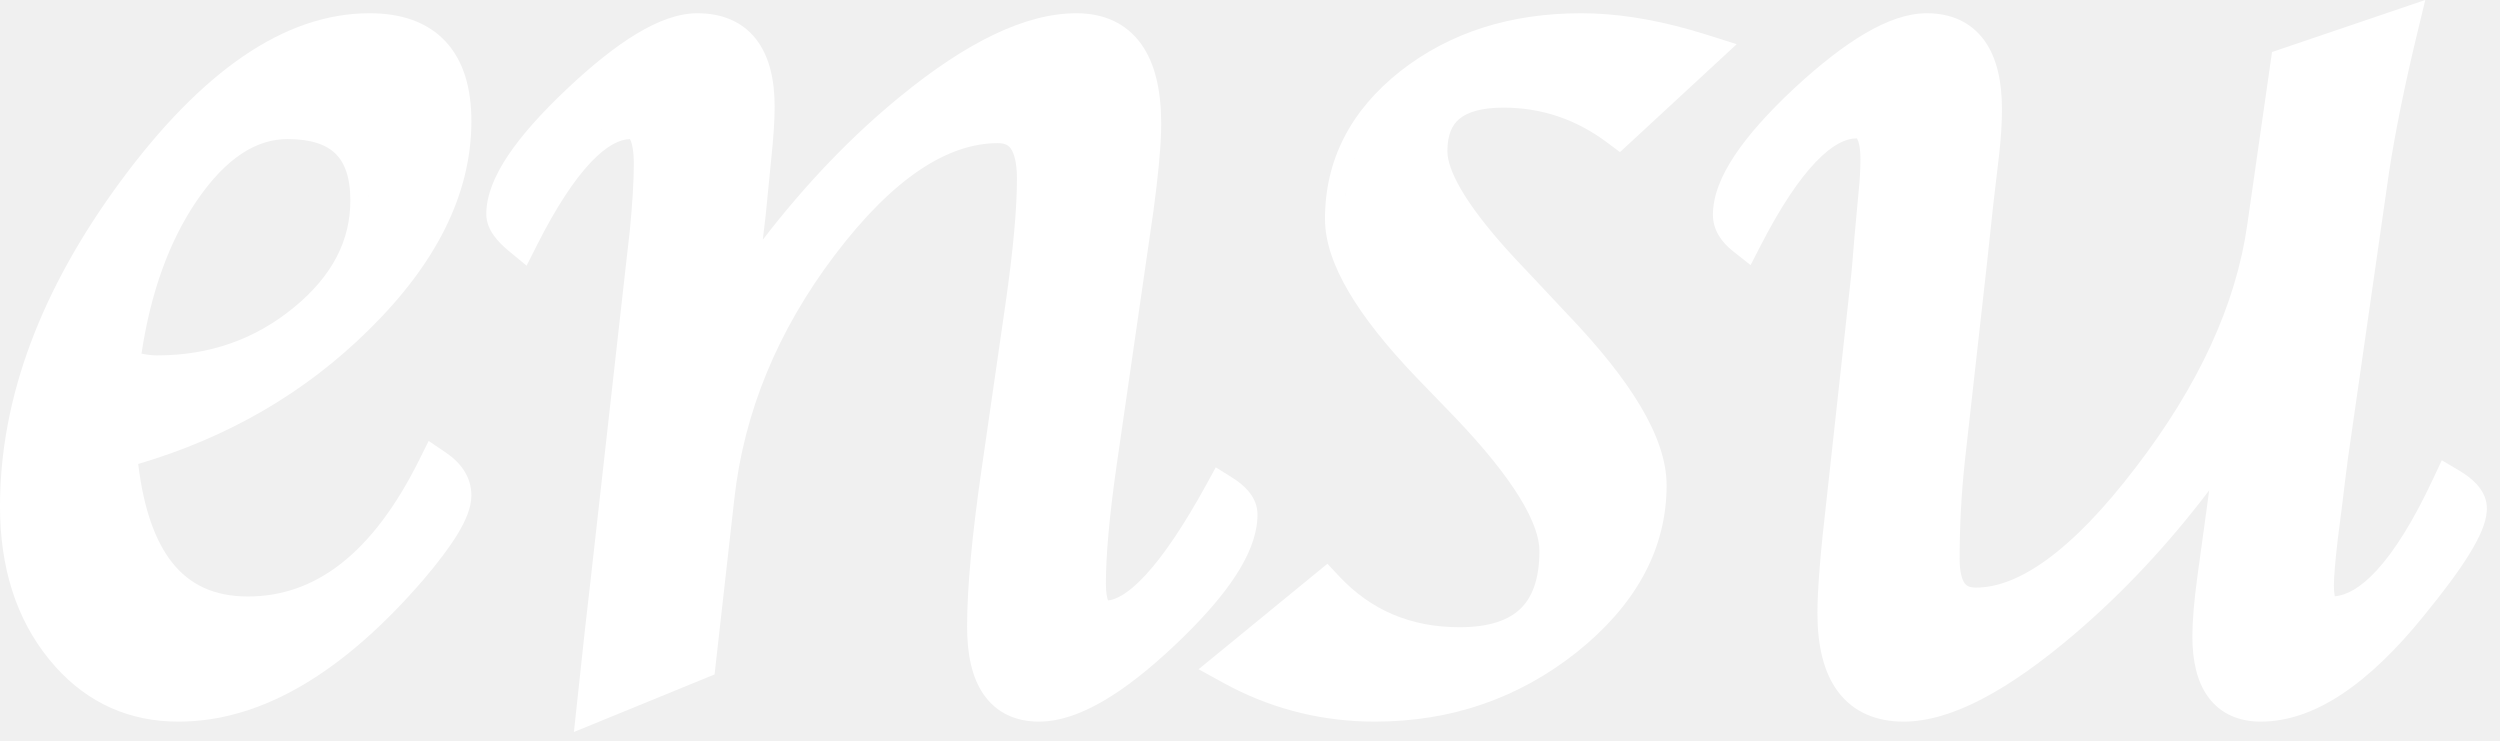
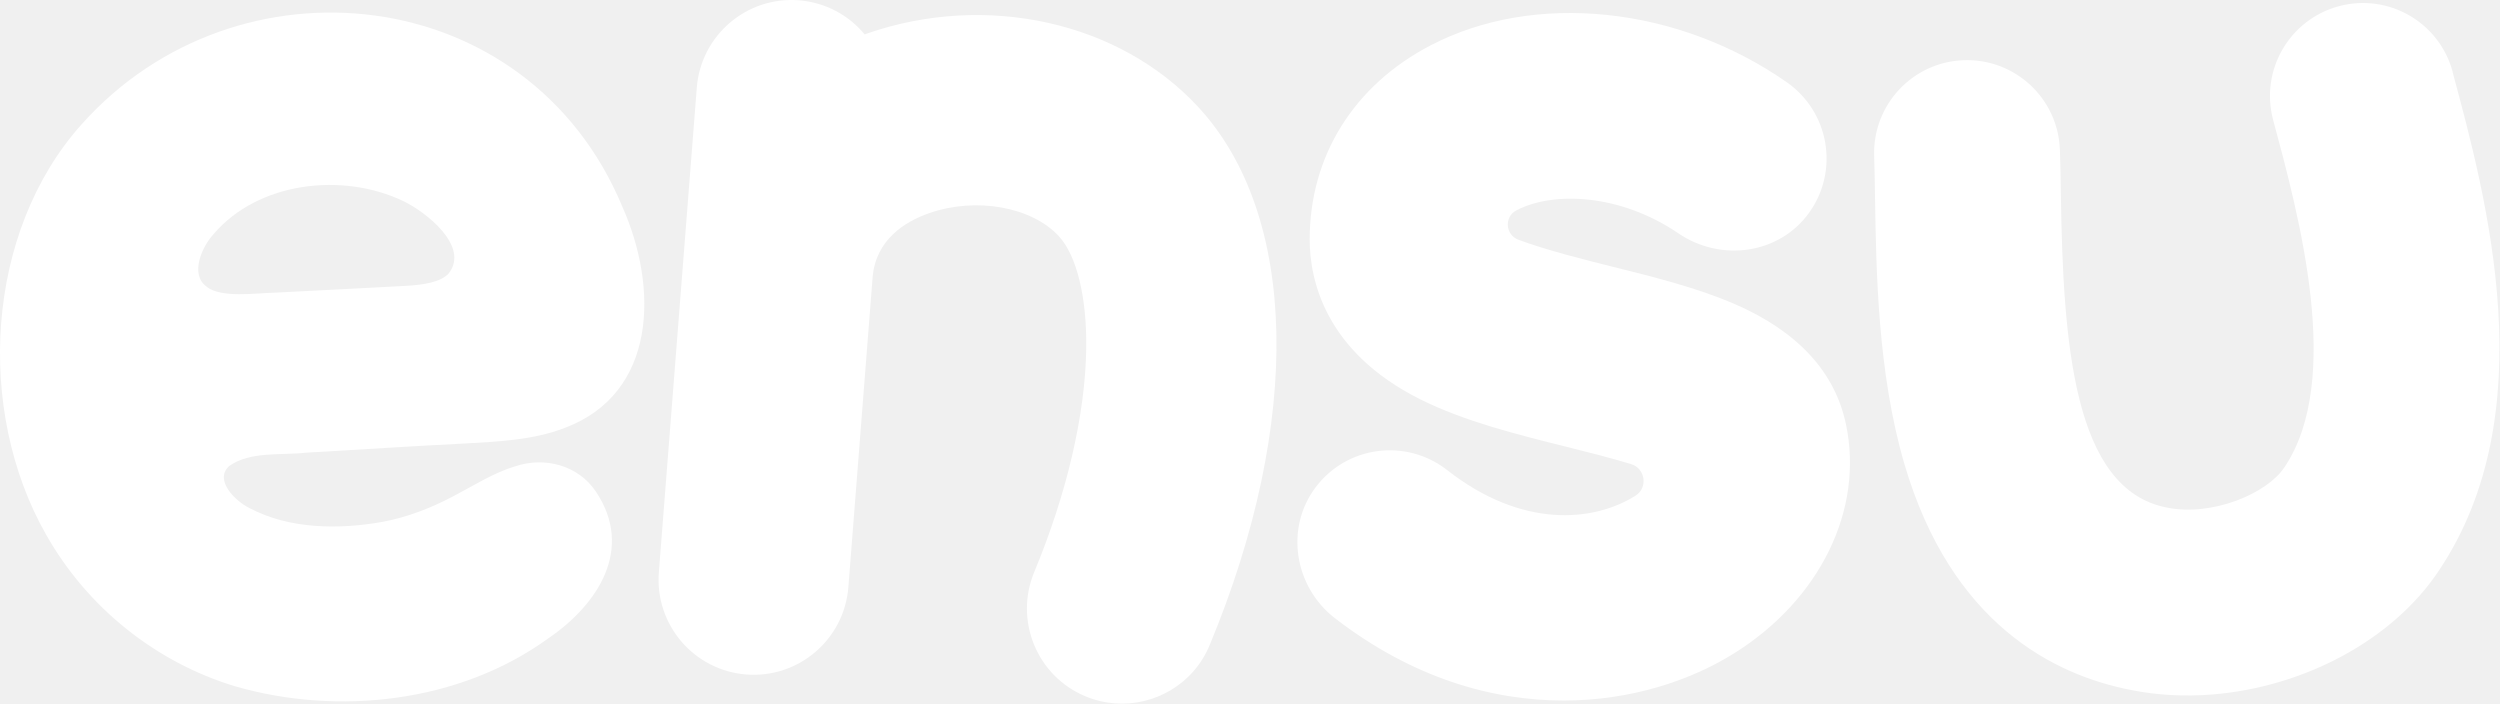
- <svg xmlns="http://www.w3.org/2000/svg" width="135" height="40" viewBox="0 0 135 40" fill="none">
-   <path fill-rule="evenodd" clip-rule="evenodd" d="M58.128 0.715C59.581 0.715 60.806 1.239 61.623 2.376C62.396 3.452 62.705 4.944 62.705 6.693L62.698 7.121C62.667 8.17 62.528 9.591 62.29 11.363L62.289 11.373L60.298 25.129C59.907 27.864 59.718 29.985 59.718 31.514C59.718 32.014 59.782 32.291 59.834 32.424C60.254 32.386 60.923 32.066 61.855 31.057C62.821 30.012 63.919 28.396 65.144 26.164L65.652 25.236L66.55 25.798C67.167 26.184 67.818 26.771 67.897 27.616L67.905 27.789L67.899 27.991C67.847 29.005 67.402 30.055 66.709 31.112C66.056 32.11 65.137 33.181 63.975 34.326L63.462 34.821C62.064 36.143 60.763 37.167 59.56 37.864C58.366 38.557 57.203 38.968 56.1 38.968C54.868 38.968 53.816 38.505 53.121 37.507C52.471 36.574 52.223 35.299 52.223 33.837C52.223 31.75 52.489 28.904 53.008 25.322L54.298 16.398C54.713 13.515 54.915 11.271 54.915 9.645C54.915 8.759 54.755 8.272 54.587 8.03C54.465 7.855 54.289 7.731 53.887 7.73C51.219 7.73 48.282 9.551 45.095 13.752L45.094 13.751C41.973 17.873 40.169 22.278 39.649 26.977V26.979L38.587 36.419L30.991 39.528L31.576 34.099V34.093L31.871 31.513L33.789 14.4L34.01 12.455C34.155 10.948 34.226 9.757 34.226 8.87C34.226 8.135 34.128 7.731 34.036 7.547C34.029 7.532 34.02 7.521 34.015 7.512C33.492 7.523 32.791 7.828 31.904 8.765C31.01 9.709 30.037 11.18 29 13.23L28.436 14.347L27.471 13.55C27.148 13.284 26.863 13 26.651 12.696C26.442 12.396 26.26 12.01 26.26 11.562C26.26 10.537 26.717 9.468 27.434 8.396C28.161 7.309 29.224 6.117 30.593 4.823C31.974 3.517 33.24 2.506 34.388 1.816C35.522 1.135 36.625 0.715 37.659 0.715C38.945 0.715 40.064 1.139 40.826 2.113C41.551 3.041 41.831 4.316 41.831 5.771C41.831 6.511 41.765 7.473 41.641 8.643L41.347 11.623L41.346 11.633L41.345 11.642L41.191 12.944C43.512 9.928 45.996 7.338 48.645 5.181C52.159 2.315 55.338 0.715 58.128 0.715ZM63.657 33.227C63.676 33.209 63.695 33.19 63.714 33.171L63.742 33.142C63.714 33.17 63.685 33.199 63.657 33.227ZM59.05 26.942C59.033 27.081 59.019 27.217 59.004 27.352C59.023 27.18 59.043 27.005 59.065 26.827L59.05 26.942ZM32.073 7.268C32.154 7.207 32.235 7.15 32.315 7.097C32.321 7.093 32.325 7.089 32.33 7.086C32.245 7.142 32.159 7.203 32.073 7.268ZM32.457 7.005C32.436 7.018 32.415 7.031 32.394 7.045C32.475 6.993 32.556 6.946 32.637 6.901L32.457 7.005Z" fill="white" />
-   <path fill-rule="evenodd" clip-rule="evenodd" d="M19.956 0.715C21.629 0.715 23.062 1.167 24.062 2.241C25.05 3.302 25.455 4.799 25.455 6.546C25.455 10.515 23.517 14.285 19.881 17.846C16.451 21.226 12.305 23.625 7.464 25.054C7.755 27.492 8.392 29.23 9.29 30.369C10.246 31.582 11.57 32.21 13.392 32.21C16.987 32.21 20.093 29.948 22.638 24.836L23.148 23.81L24.096 24.454C24.888 24.993 25.455 25.759 25.455 26.756C25.455 27.426 25.131 28.142 24.721 28.822C24.288 29.539 23.659 30.372 22.855 31.314L22.852 31.319C18.564 36.283 14.157 38.968 9.63 38.968C6.989 38.968 4.761 37.968 3.004 36.016L2.658 35.612C0.862 33.408 6.04278e-05 30.625 0 27.347C0 21.476 2.218 15.604 6.539 9.75C10.848 3.922 15.312 0.715 19.956 0.715ZM7.055 19.984C7.082 19.992 7.11 19.998 7.137 20.005C7.025 19.976 6.911 19.945 6.796 19.909L7.055 19.984ZM15.53 7.51C13.879 7.51 12.229 8.48 10.604 10.87C9.141 13.034 8.142 15.764 7.641 19.096C7.951 19.161 8.232 19.191 8.486 19.191C11.312 19.191 13.755 18.332 15.856 16.614C17.956 14.898 18.919 12.977 18.919 10.824C18.919 9.544 18.595 8.767 18.121 8.301C17.644 7.832 16.843 7.51 15.53 7.51ZM15.442 18.157C15.499 18.12 15.558 18.085 15.614 18.046L15.642 18.026C15.576 18.072 15.508 18.113 15.442 18.157ZM19.919 10.824L19.915 10.559C19.914 10.536 19.912 10.514 19.911 10.492C19.916 10.601 19.919 10.711 19.919 10.824ZM12.148 7.711C11.912 7.889 11.679 8.087 11.448 8.305L11.797 7.993C11.914 7.894 12.03 7.8 12.148 7.711Z" fill="white" />
-   <path fill-rule="evenodd" clip-rule="evenodd" d="M85.383 0.715C87.212 0.715 89.167 1.015 91.242 1.6L92.139 1.868L93.78 2.387L87.478 8.215L86.811 7.715C85.112 6.44 83.244 5.812 81.179 5.812C79.954 5.813 79.221 6.073 78.805 6.42C78.424 6.738 78.159 7.257 78.159 8.169L78.171 8.375C78.229 8.887 78.499 9.615 79.119 10.594C79.727 11.553 80.619 12.673 81.812 13.959L82.343 14.521L82.351 14.528L84.63 16.955C86.356 18.757 87.684 20.416 88.585 21.93C89.48 23.434 89.997 24.87 89.997 26.203L89.992 26.527C89.89 29.862 88.213 32.76 85.16 35.207L85.156 35.211C82 37.715 78.35 38.968 74.245 38.968C71.506 38.968 68.92 38.347 66.5 37.108L66.019 36.852L64.724 36.139L71.68 30.443L72.319 31.124C74.04 32.955 76.182 33.87 78.818 33.87C80.443 33.87 81.477 33.478 82.107 32.869C82.731 32.267 83.129 31.289 83.129 29.743C83.129 29.064 82.831 28.118 82.061 26.864C81.3 25.626 80.135 24.174 78.539 22.506L76.439 20.333L76.436 20.329C74.868 18.687 73.661 17.168 72.84 15.776C72.024 14.393 71.549 13.064 71.549 11.82C71.549 8.629 72.946 5.954 75.617 3.844L75.621 3.841C78.305 1.741 81.58 0.715 85.383 0.715ZM73.731 37.96L74.245 37.968C73.906 37.968 73.569 37.957 73.235 37.937C73.4 37.947 73.565 37.955 73.731 37.96ZM72.639 10.517C72.63 10.576 72.624 10.637 72.616 10.697C72.634 10.552 72.654 10.407 72.679 10.264L72.639 10.517ZM73.157 8.569C73.146 8.597 73.136 8.626 73.125 8.654L73.208 8.45L73.157 8.569Z" fill="white" />
-   <path fill-rule="evenodd" clip-rule="evenodd" d="M130.538 1.766C129.856 4.593 129.346 7.105 129.007 9.306L129.008 9.307L126.794 24.722C126.672 25.648 126.576 26.426 126.503 27.056L126.502 27.067L126.244 29.085C126.097 30.339 126.03 31.173 126.03 31.624C126.03 31.845 126.046 32.013 126.068 32.136C126.073 32.16 126.079 32.182 126.084 32.201C126.703 32.144 127.455 31.764 128.342 30.8C129.306 29.752 130.328 28.121 131.39 25.852L131.857 24.855L132.806 25.417C133.451 25.8 134.192 26.396 134.282 27.277L134.291 27.457L134.286 27.608C134.261 27.962 134.152 28.316 134.016 28.648C133.854 29.038 133.624 29.467 133.34 29.928C132.772 30.848 131.939 31.97 130.858 33.286L130.859 33.287C127.944 36.875 125.017 38.968 122.08 38.968C120.936 38.968 119.934 38.568 119.259 37.661C118.625 36.81 118.388 35.653 118.388 34.353C118.388 33.527 118.481 32.456 118.655 31.159V31.156L119.061 28.206C119.153 27.541 119.229 26.964 119.296 26.479C117.073 29.408 114.654 31.994 112.034 34.23C108.501 37.244 105.394 38.968 102.792 38.968C101.331 38.968 100.09 38.465 99.254 37.351C98.458 36.29 98.141 34.818 98.141 33.1C98.141 31.832 98.307 29.802 98.627 27.047L99.954 14.956L99.956 14.94L99.958 14.924C99.977 14.792 100.036 14.125 100.136 12.849L100.137 12.835L100.357 10.438L100.358 10.427C100.43 9.739 100.464 9.135 100.464 8.611C100.464 7.961 100.366 7.634 100.291 7.502C100.284 7.489 100.277 7.48 100.272 7.474C100.266 7.473 100.258 7.473 100.247 7.473C99.705 7.473 98.978 7.779 98.056 8.741C97.143 9.693 96.149 11.174 95.088 13.236L94.532 14.316L93.579 13.563C92.979 13.089 92.498 12.437 92.498 11.599C92.498 10.553 92.955 9.468 93.681 8.38C94.415 7.278 95.489 6.078 96.871 4.783L96.875 4.78C98.27 3.486 99.553 2.485 100.72 1.802C101.875 1.125 102.996 0.715 104.046 0.715C105.322 0.715 106.417 1.171 107.15 2.178C107.841 3.126 108.106 4.426 108.106 5.919C108.106 6.63 108.054 7.443 107.953 8.354L107.952 8.358L107.621 11.188L107.29 14.287L107.289 14.292L106.109 24.839C105.917 26.596 105.82 28.379 105.82 30.186L105.827 30.452C105.857 31.033 105.981 31.346 106.095 31.5C106.183 31.619 106.324 31.73 106.701 31.73C107.809 31.73 109.085 31.275 110.547 30.208C112.009 29.142 113.598 27.508 115.311 25.265L115.312 25.262C118.752 20.788 120.74 16.421 121.349 12.157L122.689 2.81L130.965 0L130.538 1.766ZM129.56 33.282C129.532 33.315 129.504 33.347 129.477 33.379C129.499 33.353 129.523 33.327 129.546 33.301C129.562 33.282 129.577 33.261 129.593 33.242C129.581 33.255 129.571 33.269 129.56 33.282ZM126.111 33.203L126.308 33.184C126.32 33.182 126.332 33.178 126.344 33.176C126.266 33.188 126.189 33.198 126.111 33.203ZM125.311 32.907C125.318 32.917 125.326 32.926 125.334 32.935C125.305 32.898 125.277 32.858 125.252 32.813L125.311 32.907ZM129.078 31.477L129.277 31.254C129.286 31.244 129.293 31.235 129.301 31.225C129.226 31.311 129.153 31.396 129.078 31.477ZM132.583 26.464C132.565 26.451 132.548 26.436 132.529 26.424C132.518 26.416 132.506 26.41 132.495 26.402C132.526 26.422 132.554 26.444 132.583 26.464Z" fill="white" />
+ <svg xmlns="http://www.w3.org/2000/svg" width="906" height="255" viewBox="0 0 906 255" fill="none">
+   <path d="M82.99 168.936C90.63 163.412 102.031 165.096 111.043 164.039C130.28 162.941 149.87 161.649 168.716 160.708C180.822 160.003 193.242 159.494 204.683 155.066C238.104 142.49 238.652 104.25 225.488 74.786C191.401 -6.943 85.811 -17.992 29.587 45.049C-5.283 83.955 -9.005 148.562 16.697 193.737C31.742 220.34 56.504 239.969 85.027 248.667C122.444 259.52 166.443 254.662 198.571 231.428C216.75 219.087 229.837 198.909 215.967 178.183C209.502 168.505 197.278 165.449 186.778 168.975C178.942 171.287 171.654 175.988 164.367 179.789C156.256 184.099 147.676 187.429 138.665 189.114C122.718 191.974 104.735 191.739 90.434 184.138C85.419 181.709 77.622 174.186 82.872 169.054L82.99 168.936ZM74.919 103.897L74.762 103.78C68.846 99.431 73.038 89.636 77.348 84.895C93.529 65.853 124.168 62.327 146.226 72.906C154.219 76.746 170.4 89.244 162.564 99.156C159.587 102.291 153.435 103.231 147.206 103.584C141.838 103.897 136.157 104.171 130.241 104.485C120.172 104.994 109.828 105.543 99.798 106.052C92.158 106.248 80.404 108.05 74.919 103.976V103.897Z" fill="white" style="fill:white;fill-opacity:1;" />
+   <path d="M434.276 38.817C405.674 7.865 357.444 -2.831 314.267 12.136C313.954 12.253 313.68 12.371 313.366 12.488C307.646 5.553 299.222 0.891 289.545 0.107C270.582 -1.382 254.008 12.802 252.52 31.765L238.767 207.409C237.279 226.372 251.462 242.945 270.425 244.434C289.388 245.923 305.961 231.74 307.45 212.776L316.226 100.604C317.323 86.813 328.02 80.27 336.835 77.214C353.722 71.337 373.86 74.941 383.694 85.559C390.198 92.572 393.92 107.813 393.646 126.345C393.333 150.128 386.633 178.886 374.8 207.33C367.513 224.883 375.819 245.061 393.372 252.348C396.82 253.798 400.385 254.621 403.911 254.895C418.369 256.031 432.552 247.882 438.39 233.777C472.084 152.713 470.517 77.997 434.237 38.778L434.276 38.817Z" fill="white" style="fill:white;fill-opacity:1;" />
+   <path d="M628.842 110.281C615.286 104.365 599.457 100.408 584.177 96.608C574.931 94.296 560.316 90.652 550.208 86.852C545.546 85.088 545.075 78.624 549.464 76.273C549.503 76.273 549.542 76.234 549.62 76.195C562.746 69.338 586.998 70.083 608.273 84.579C623.71 95.079 644.984 92.141 655.759 76.9C666.573 61.62 662.851 40.502 647.531 29.805C607.959 2.184 556.085 -3.184 518.433 16.445C490.576 30.981 474.63 56.605 474.63 86.773C474.63 100.917 479.841 127.246 514.633 144.681C530.736 152.713 549.62 157.415 567.839 161.96C574.46 163.605 583.394 165.839 591.112 168.189C596.284 169.757 597.302 176.731 592.718 179.63C592.679 179.63 592.64 179.669 592.601 179.708C577.477 189.151 551.618 191.658 524.428 170.344C509.578 158.747 488.069 161.529 476.745 176.652C465.618 191.462 469.066 212.659 483.759 224.021C511.851 245.727 540.726 253.876 566.624 253.876C590.877 253.876 612.465 246.706 628.333 236.833C659.599 217.321 675.545 184.684 668.963 153.693C664.966 134.73 651.449 120.155 628.882 110.281H628.842Z" fill="white" style="fill:white;fill-opacity:1;" />
+   <path d="M888.848 26.004C883.989 8.059 865.536 -2.598 847.552 2.261C829.607 7.119 818.95 25.573 823.809 43.556C833.29 78.74 849.158 137.588 827.923 169.285C827.923 169.324 827.844 169.403 827.805 169.442C821.575 178.845 801.711 187.23 785.452 183.978C785.373 183.978 785.295 183.978 785.256 183.938C751.365 177.395 747.682 124.385 746.859 70.63C746.781 64.831 746.703 59.385 746.507 54.331C745.88 35.72 730.286 21.185 711.715 21.811C693.104 22.438 678.568 38.032 679.195 56.603C679.352 61.031 679.43 66.202 679.509 71.688C679.94 98.448 680.488 135.12 690.127 168.07C707.092 225.939 744.195 244.628 772.365 250.074C781.965 251.994 791.877 252.464 801.75 251.681C834.74 249.016 867.064 232.13 883.911 206.702C922.111 149.577 901.268 72.236 888.808 26.043L888.848 26.004Z" fill="white" style="fill:white;fill-opacity:1;" />
</svg>
